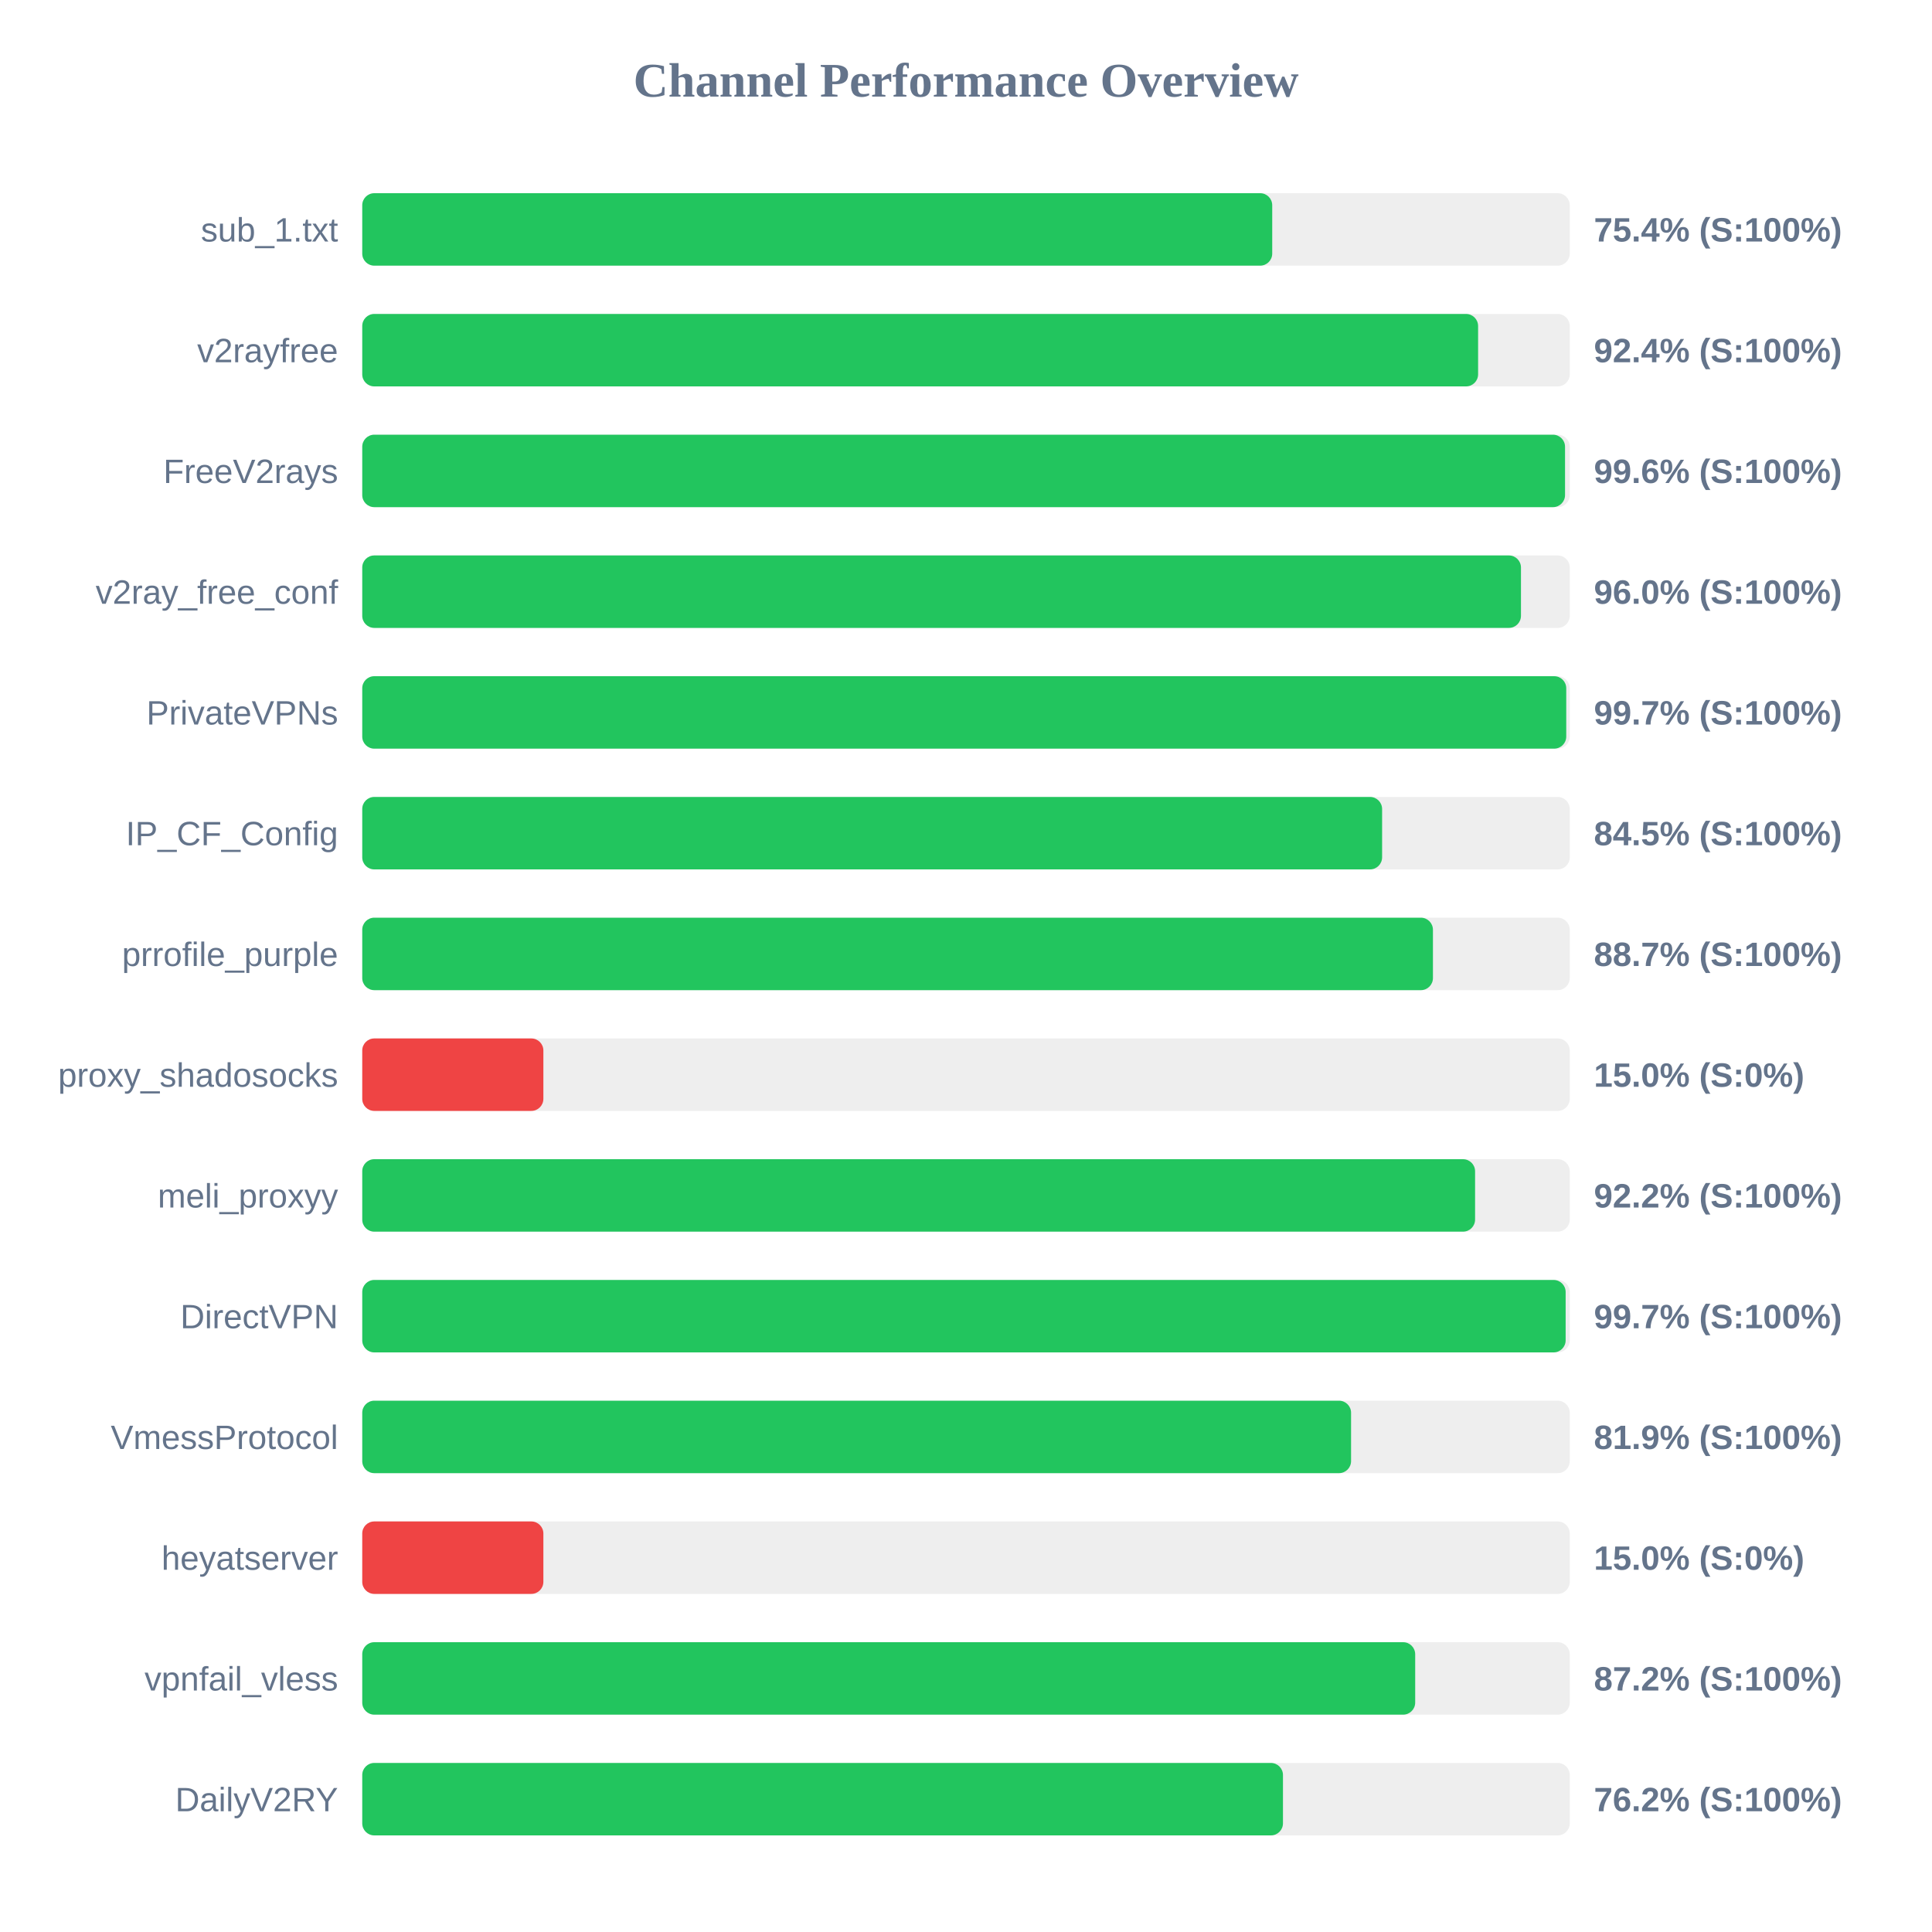
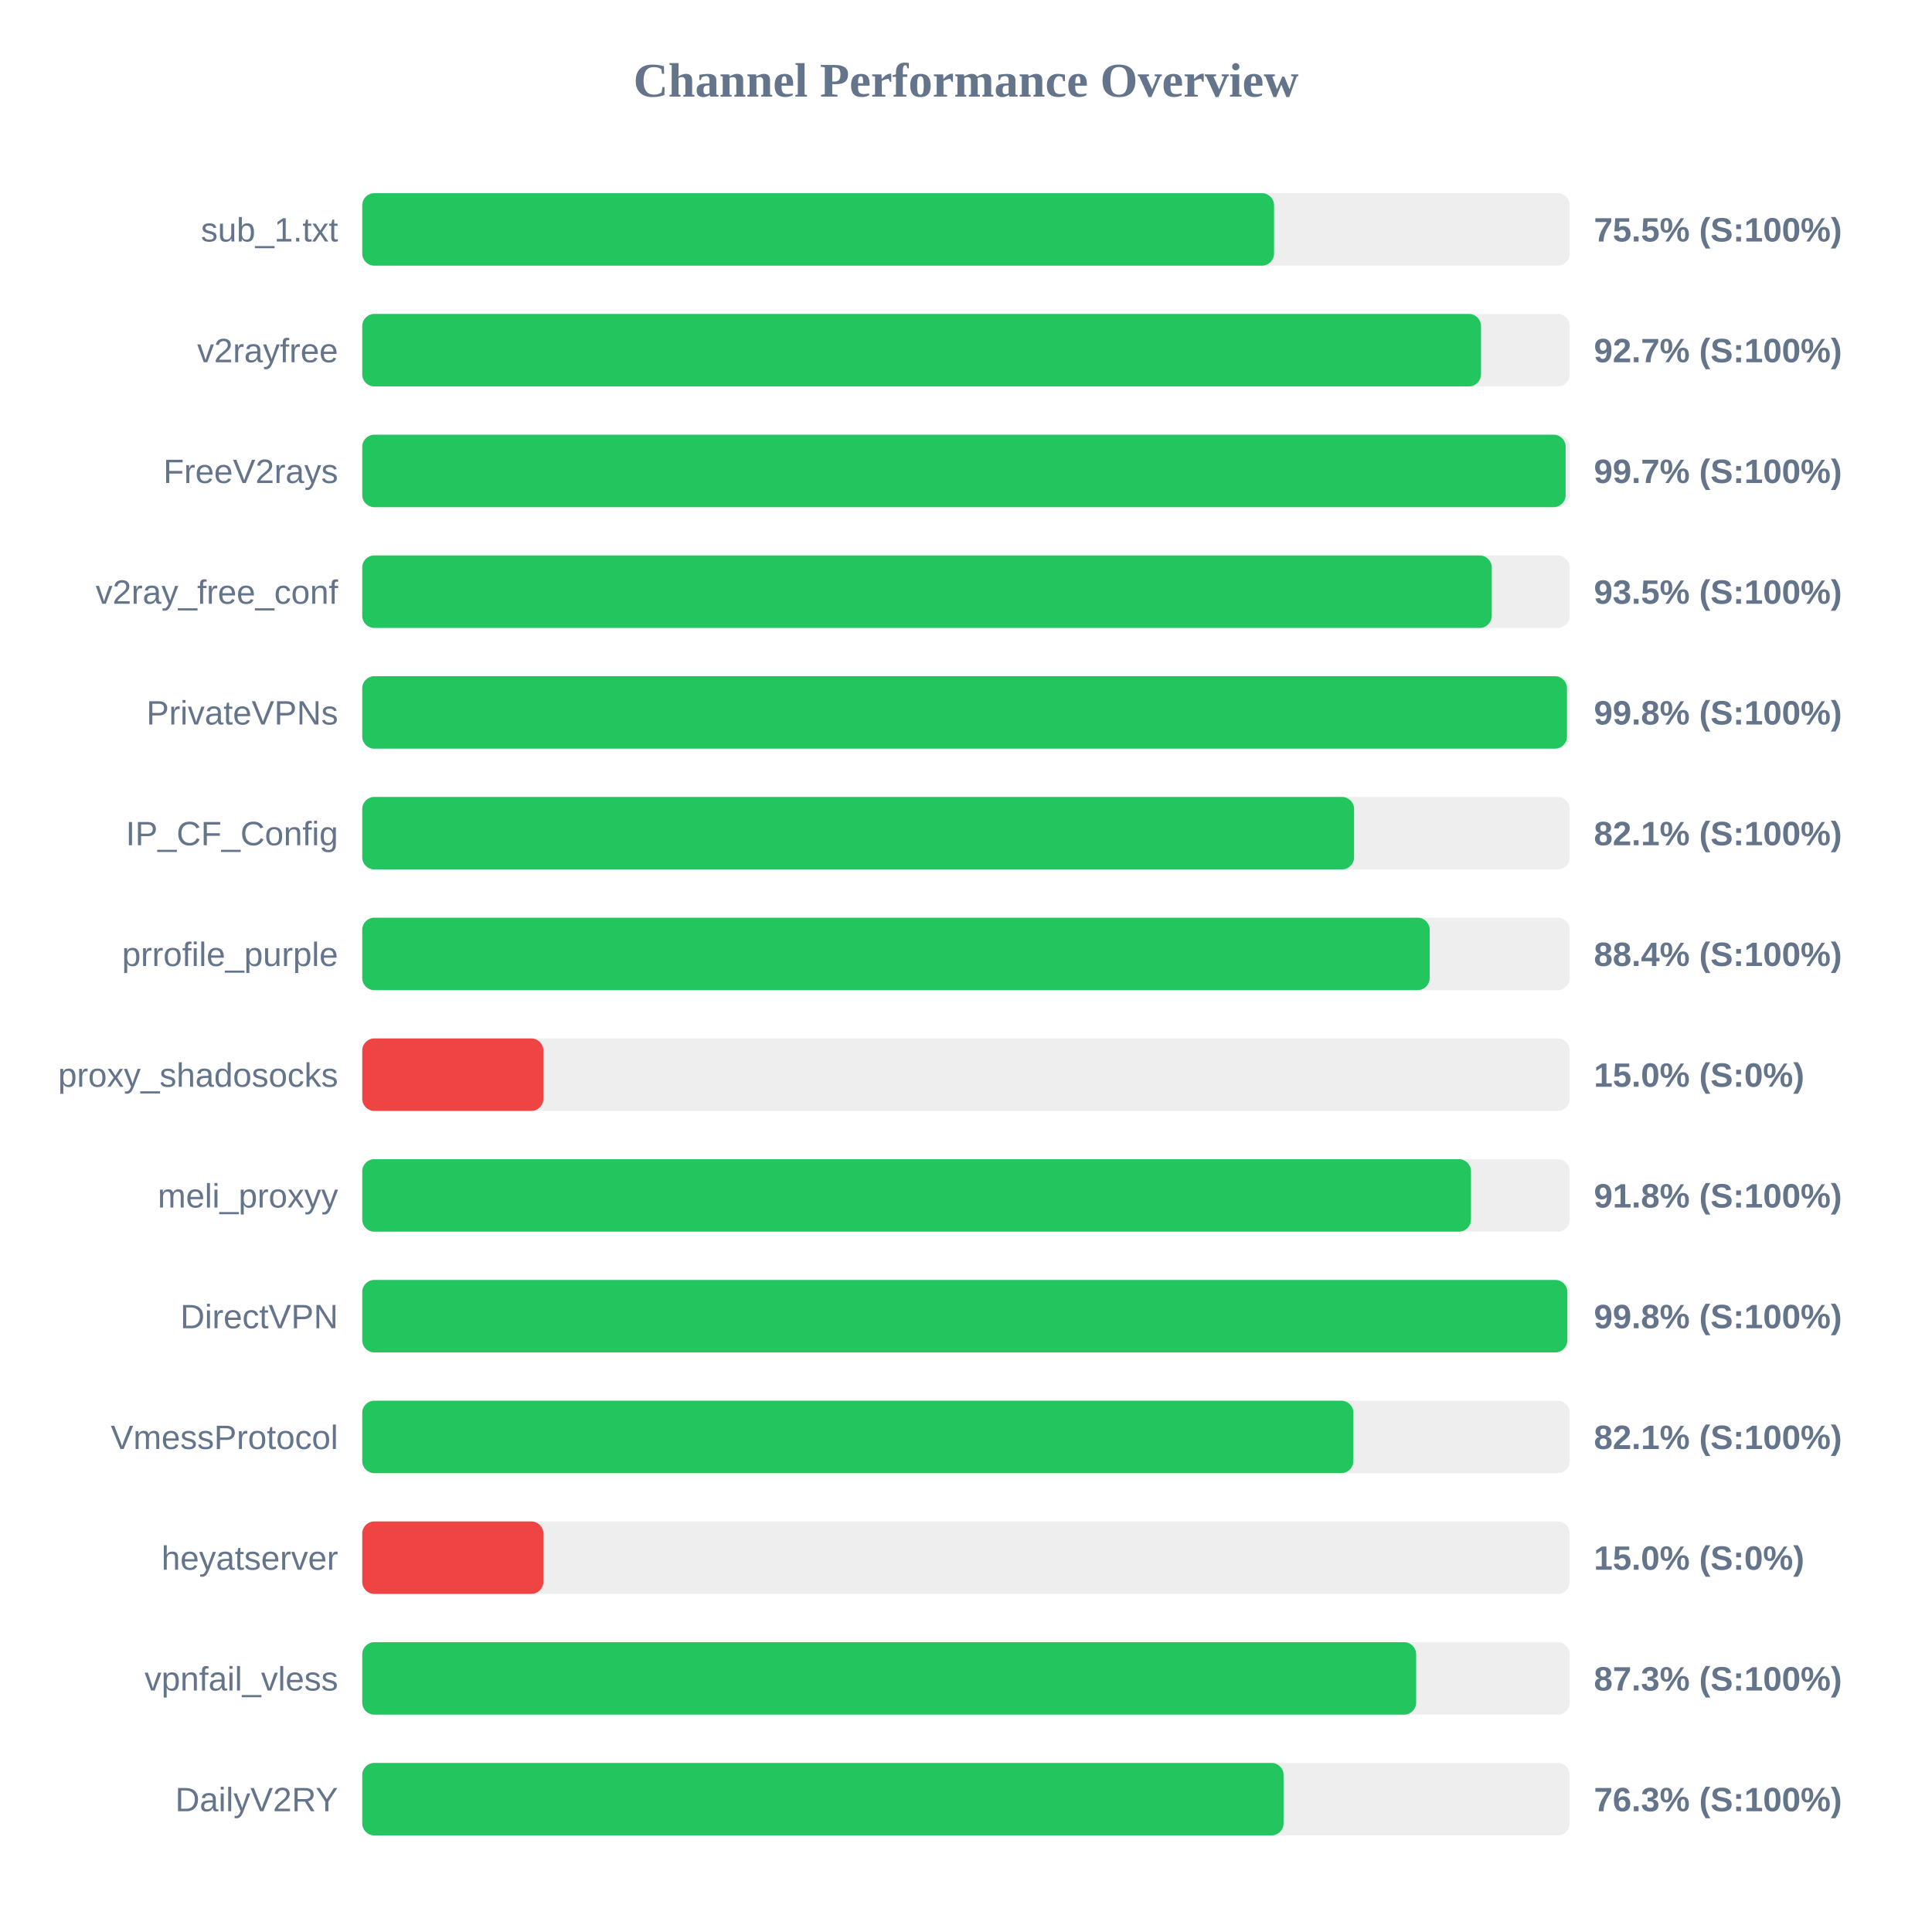
<svg xmlns="http://www.w3.org/2000/svg" width="800" height="800" version="1.1">
  <style>
        .row { font: 14px Arial; fill: #64748b; }
        .score { font: bold 14px Arial; fill: #64748b; }
    </style>
  <text x="400" y="40" text-anchor="middle" font-size="20px" font-weight="bold" fill="#64748b">Channel Performance Overview</text>
  <rect x="150" y="80" width="500" height="30" fill="#eee" rx="5" />
-   <rect x="150" y="80" width="376.8" height="30" fill="#22c55e" rx="5" />
+   <rect x="150" y="80" width="377.55" height="30" fill="#22c55e" rx="5" />
  <text x="140" y="100" text-anchor="end" class="row">sub_1.txt</text>
-   <text x="660" y="100" text-anchor="start" class="score">75.4% (S:100%)</text>
+   <text x="660" y="100" text-anchor="start" class="score">75.5% (S:100%)</text>
  <rect x="150" y="130" width="500" height="30" fill="#eee" rx="5" />
-   <rect x="150" y="130" width="462.05" height="30" fill="#22c55e" rx="5" />
+   <rect x="150" y="130" width="463.25" height="30" fill="#22c55e" rx="5" />
  <text x="140" y="150" text-anchor="end" class="row">v2rayfree</text>
-   <text x="660" y="150" text-anchor="start" class="score">92.4% (S:100%)</text>
+   <text x="660" y="150" text-anchor="start" class="score">92.7% (S:100%)</text>
  <rect x="150" y="180" width="500" height="30" fill="#eee" rx="5" />
-   <rect x="150" y="180" width="498.05" height="30" fill="#22c55e" rx="5" />
+   <rect x="150" y="180" width="498.3" height="30" fill="#22c55e" rx="5" />
  <text x="140" y="200" text-anchor="end" class="row">FreeV2rays</text>
-   <text x="660" y="200" text-anchor="start" class="score">99.6% (S:100%)</text>
+   <text x="660" y="200" text-anchor="start" class="score">99.7% (S:100%)</text>
  <rect x="150" y="230" width="500" height="30" fill="#eee" rx="5" />
-   <rect x="150" y="230" width="479.8" height="30" fill="#22c55e" rx="5" />
+   <rect x="150" y="230" width="467.7" height="30" fill="#22c55e" rx="5" />
  <text x="140" y="250" text-anchor="end" class="row">v2ray_free_conf</text>
-   <text x="660" y="250" text-anchor="start" class="score">96.0% (S:100%)</text>
+   <text x="660" y="250" text-anchor="start" class="score">93.5% (S:100%)</text>
  <rect x="150" y="280" width="500" height="30" fill="#eee" rx="5" />
-   <rect x="150" y="280" width="498.55" height="30" fill="#22c55e" rx="5" />
+   <rect x="150" y="280" width="498.85" height="30" fill="#22c55e" rx="5" />
  <text x="140" y="300" text-anchor="end" class="row">PrivateVPNs</text>
-   <text x="660" y="300" text-anchor="start" class="score">99.7% (S:100%)</text>
+   <text x="660" y="300" text-anchor="start" class="score">99.8% (S:100%)</text>
  <rect x="150" y="330" width="500" height="30" fill="#eee" rx="5" />
-   <rect x="150" y="330" width="422.3" height="30" fill="#22c55e" rx="5" />
+   <rect x="150" y="330" width="410.7" height="30" fill="#22c55e" rx="5" />
  <text x="140" y="350" text-anchor="end" class="row">IP_CF_Config</text>
-   <text x="660" y="350" text-anchor="start" class="score">84.5% (S:100%)</text>
+   <text x="660" y="350" text-anchor="start" class="score">82.1% (S:100%)</text>
  <rect x="150" y="380" width="500" height="30" fill="#eee" rx="5" />
-   <rect x="150" y="380" width="443.35" height="30" fill="#22c55e" rx="5" />
+   <rect x="150" y="380" width="442.0" height="30" fill="#22c55e" rx="5" />
  <text x="140" y="400" text-anchor="end" class="row">prrofile_purple</text>
-   <text x="660" y="400" text-anchor="start" class="score">88.7% (S:100%)</text>
+   <text x="660" y="400" text-anchor="start" class="score">88.4% (S:100%)</text>
  <rect x="150" y="430" width="500" height="30" fill="#eee" rx="5" />
  <rect x="150" y="430" width="75.0" height="30" fill="#ef4444" rx="5" />
  <text x="140" y="450" text-anchor="end" class="row">proxy_shadosocks</text>
  <text x="660" y="450" text-anchor="start" class="score">15.0% (S:0%)</text>
  <rect x="150" y="480" width="500" height="30" fill="#eee" rx="5" />
-   <rect x="150" y="480" width="460.8" height="30" fill="#22c55e" rx="5" />
+   <rect x="150" y="480" width="459.1" height="30" fill="#22c55e" rx="5" />
  <text x="140" y="500" text-anchor="end" class="row">meli_proxyy</text>
-   <text x="660" y="500" text-anchor="start" class="score">92.2% (S:100%)</text>
+   <text x="660" y="500" text-anchor="start" class="score">91.8% (S:100%)</text>
  <rect x="150" y="530" width="500" height="30" fill="#eee" rx="5" />
-   <rect x="150" y="530" width="498.3" height="30" fill="#22c55e" rx="5" />
+   <rect x="150" y="530" width="499.0" height="30" fill="#22c55e" rx="5" />
  <text x="140" y="550" text-anchor="end" class="row">DirectVPN</text>
-   <text x="660" y="550" text-anchor="start" class="score">99.7% (S:100%)</text>
+   <text x="660" y="550" text-anchor="start" class="score">99.8% (S:100%)</text>
  <rect x="150" y="580" width="500" height="30" fill="#eee" rx="5" />
-   <rect x="150" y="580" width="409.45" height="30" fill="#22c55e" rx="5" />
+   <rect x="150" y="580" width="410.4" height="30" fill="#22c55e" rx="5" />
  <text x="140" y="600" text-anchor="end" class="row">VmessProtocol</text>
-   <text x="660" y="600" text-anchor="start" class="score">81.9% (S:100%)</text>
+   <text x="660" y="600" text-anchor="start" class="score">82.1% (S:100%)</text>
  <rect x="150" y="630" width="500" height="30" fill="#eee" rx="5" />
  <rect x="150" y="630" width="75.0" height="30" fill="#ef4444" rx="5" />
  <text x="140" y="650" text-anchor="end" class="row">heyatserver</text>
  <text x="660" y="650" text-anchor="start" class="score">15.0% (S:0%)</text>
  <rect x="150" y="680" width="500" height="30" fill="#eee" rx="5" />
-   <rect x="150" y="680" width="436.0" height="30" fill="#22c55e" rx="5" />
+   <rect x="150" y="680" width="436.4" height="30" fill="#22c55e" rx="5" />
  <text x="140" y="700" text-anchor="end" class="row">vpnfail_vless</text>
-   <text x="660" y="700" text-anchor="start" class="score">87.2% (S:100%)</text>
+   <text x="660" y="700" text-anchor="start" class="score">87.3% (S:100%)</text>
  <rect x="150" y="730" width="500" height="30" fill="#eee" rx="5" />
-   <rect x="150" y="730" width="381.25" height="30" fill="#22c55e" rx="5" />
+   <rect x="150" y="730" width="381.5" height="30" fill="#22c55e" rx="5" />
  <text x="140" y="750" text-anchor="end" class="row">DailyV2RY</text>
-   <text x="660" y="750" text-anchor="start" class="score">76.2% (S:100%)</text>
+   <text x="660" y="750" text-anchor="start" class="score">76.3% (S:100%)</text>
</svg>
